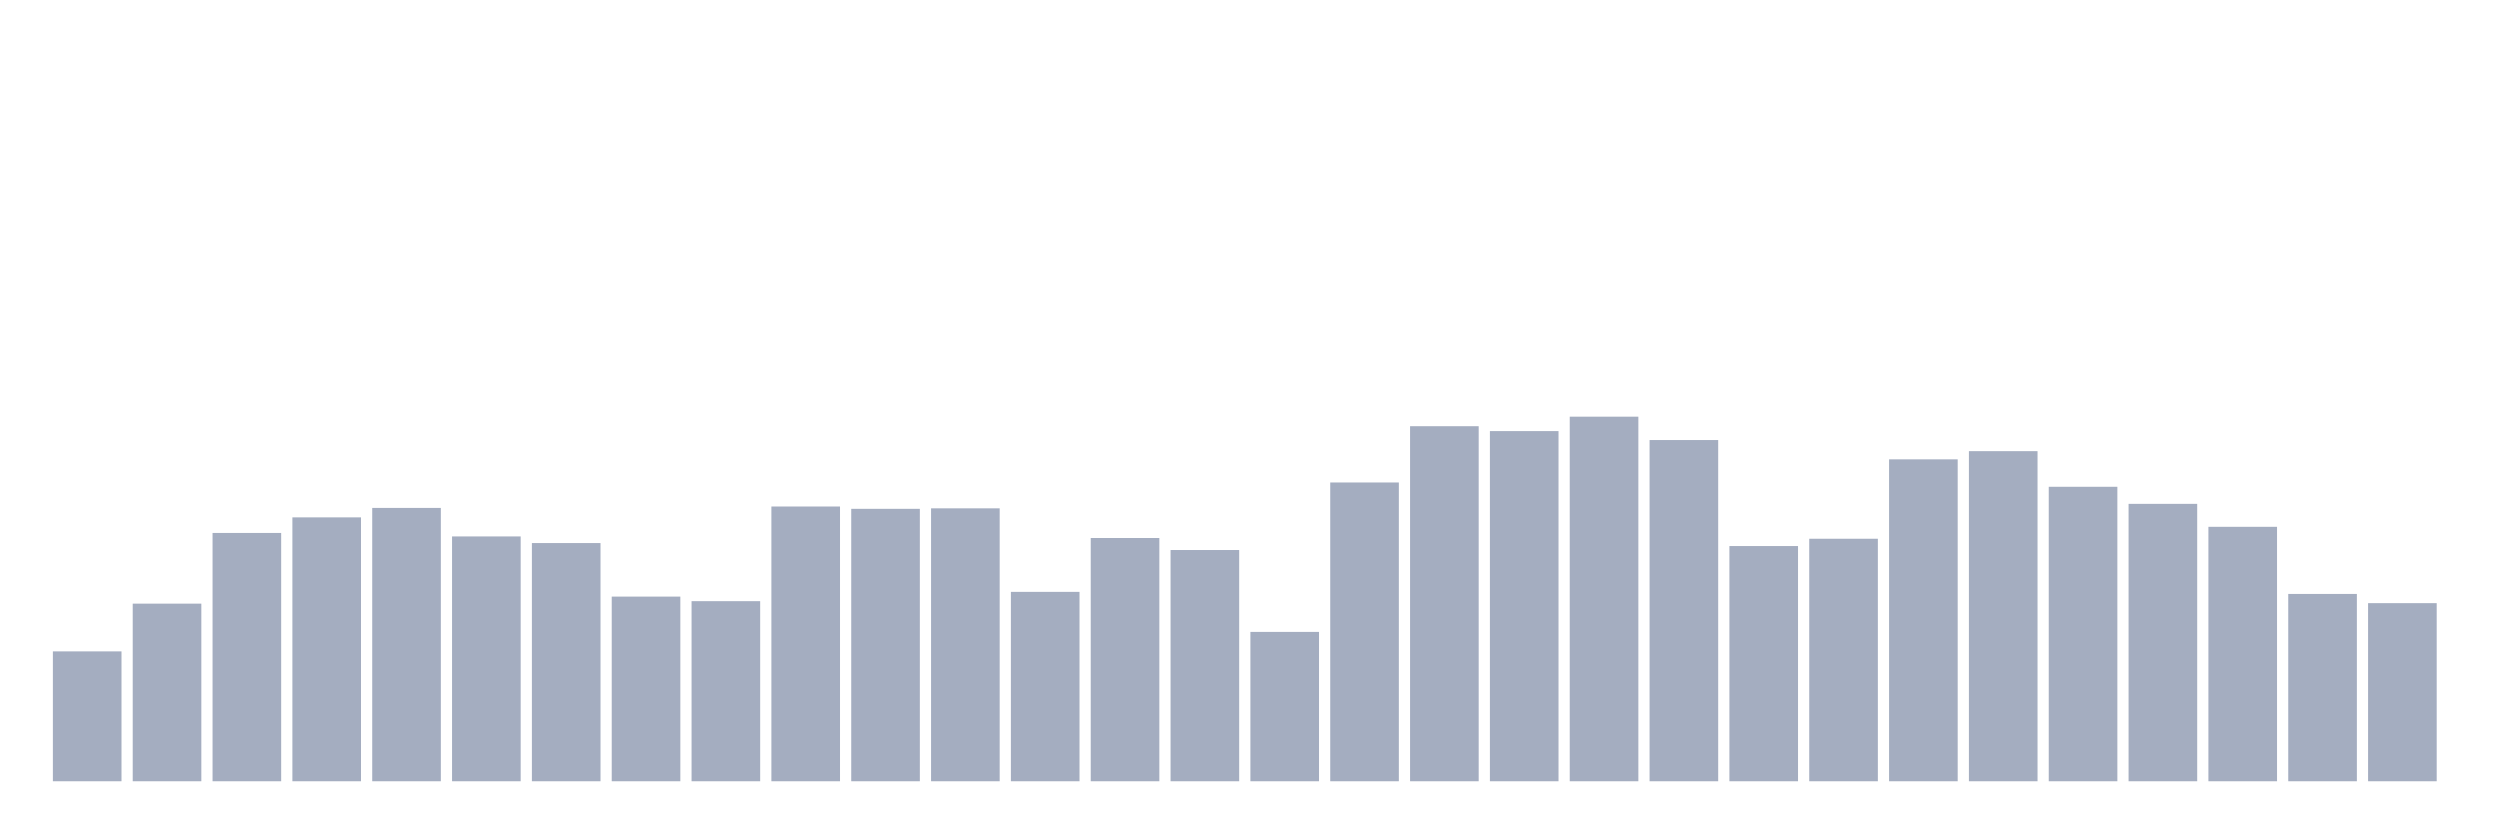
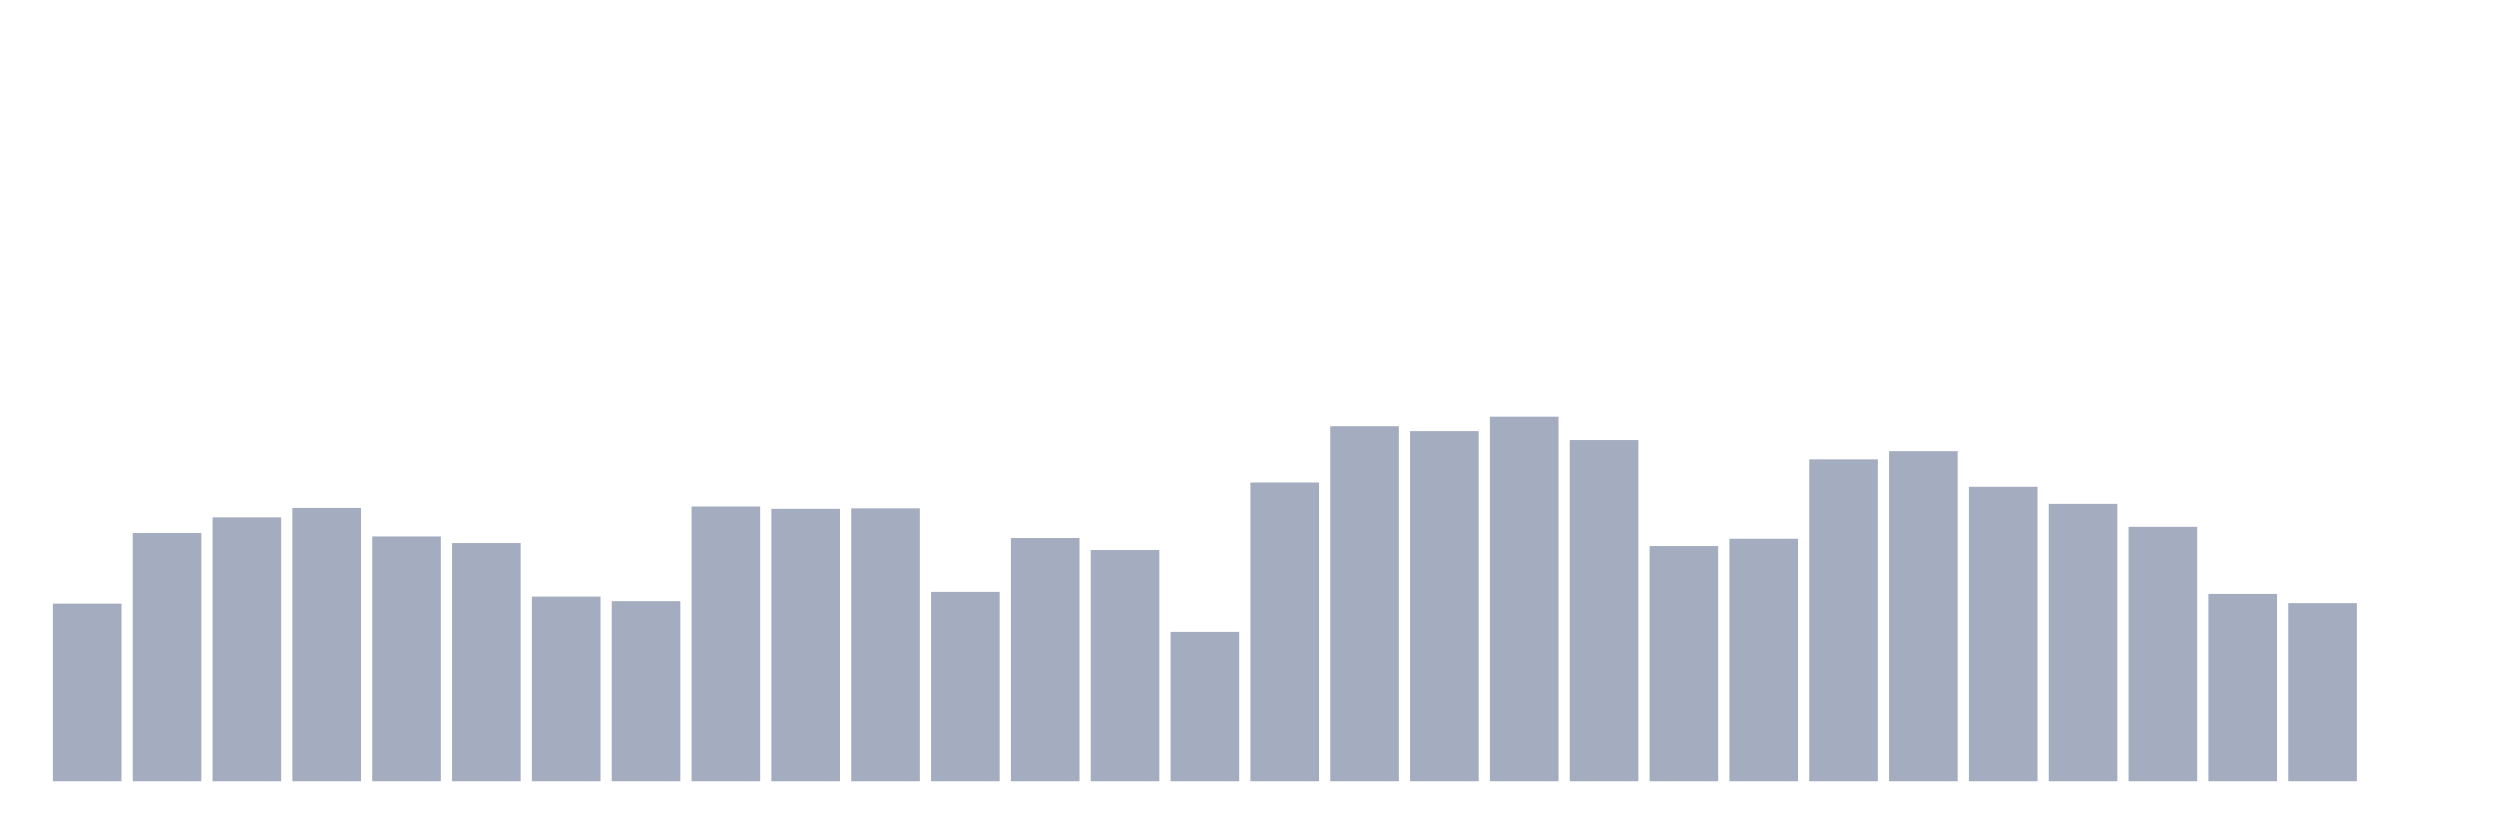
<svg xmlns="http://www.w3.org/2000/svg" viewBox="0 0 480 160">
  <g transform="translate(10,10)">
-     <rect class="bar" x="0.153" width="13.175" y="115.065" height="24.935" fill="rgb(164,173,192)" />
-     <rect class="bar" x="15.482" width="13.175" y="105.899" height="34.101" fill="rgb(164,173,192)" />
-     <rect class="bar" x="30.81" width="13.175" y="92.326" height="47.674" fill="rgb(164,173,192)" />
-     <rect class="bar" x="46.138" width="13.175" y="89.334" height="50.666" fill="rgb(164,173,192)" />
-     <rect class="bar" x="61.466" width="13.175" y="87.52" height="52.48" fill="rgb(164,173,192)" />
-     <rect class="bar" x="76.794" width="13.175" y="92.994" height="47.006" fill="rgb(164,173,192)" />
-     <rect class="bar" x="92.123" width="13.175" y="94.267" height="45.733" fill="rgb(164,173,192)" />
-     <rect class="bar" x="107.451" width="13.175" y="104.546" height="35.454" fill="rgb(164,173,192)" />
-     <rect class="bar" x="122.779" width="13.175" y="105.422" height="34.578" fill="rgb(164,173,192)" />
-     <rect class="bar" x="138.107" width="13.175" y="87.249" height="52.751" fill="rgb(164,173,192)" />
-     <rect class="bar" x="153.436" width="13.175" y="87.695" height="52.305" fill="rgb(164,173,192)" />
-     <rect class="bar" x="168.764" width="13.175" y="87.599" height="52.401" fill="rgb(164,173,192)" />
-     <rect class="bar" x="184.092" width="13.175" y="103.639" height="36.361" fill="rgb(164,173,192)" />
-     <rect class="bar" x="199.42" width="13.175" y="93.296" height="46.704" fill="rgb(164,173,192)" />
-     <rect class="bar" x="214.748" width="13.175" y="95.604" height="44.396" fill="rgb(164,173,192)" />
-     <rect class="bar" x="230.077" width="13.175" y="111.325" height="28.675" fill="rgb(164,173,192)" />
-     <rect class="bar" x="245.405" width="13.175" y="82.635" height="57.365" fill="rgb(164,173,192)" />
-     <rect class="bar" x="260.733" width="13.175" y="71.83" height="68.17" fill="rgb(164,173,192)" />
-     <rect class="bar" x="276.061" width="13.175" y="72.769" height="67.231" fill="rgb(164,173,192)" />
-     <rect class="bar" x="291.39" width="13.175" y="70" height="70" fill="rgb(164,173,192)" />
-     <rect class="bar" x="306.718" width="13.175" y="74.487" height="65.513" fill="rgb(164,173,192)" />
-     <rect class="bar" x="322.046" width="13.175" y="94.84" height="45.16" fill="rgb(164,173,192)" />
-     <rect class="bar" x="337.374" width="13.175" y="93.439" height="46.561" fill="rgb(164,173,192)" />
-     <rect class="bar" x="352.702" width="13.175" y="78.195" height="61.805" fill="rgb(164,173,192)" />
-     <rect class="bar" x="368.031" width="13.175" y="76.62" height="63.38" fill="rgb(164,173,192)" />
-     <rect class="bar" x="383.359" width="13.175" y="83.462" height="56.538" fill="rgb(164,173,192)" />
-     <rect class="bar" x="398.687" width="13.175" y="86.74" height="53.26" fill="rgb(164,173,192)" />
-     <rect class="bar" x="414.015" width="13.175" y="91.148" height="48.852" fill="rgb(164,173,192)" />
-     <rect class="bar" x="429.344" width="13.175" y="104.037" height="35.963" fill="rgb(164,173,192)" />
-     <rect class="bar" x="444.672" width="13.175" y="105.804" height="34.196" fill="rgb(164,173,192)" />
+     <rect class="bar" x="0.153" width="13.175" y="105.899" height="34.101" fill="rgb(164,173,192)" />
+     <rect class="bar" x="15.482" width="13.175" y="92.326" height="47.674" fill="rgb(164,173,192)" />
+     <rect class="bar" x="30.81" width="13.175" y="89.334" height="50.666" fill="rgb(164,173,192)" />
+     <rect class="bar" x="46.138" width="13.175" y="87.52" height="52.48" fill="rgb(164,173,192)" />
+     <rect class="bar" x="61.466" width="13.175" y="92.994" height="47.006" fill="rgb(164,173,192)" />
+     <rect class="bar" x="76.794" width="13.175" y="94.267" height="45.733" fill="rgb(164,173,192)" />
+     <rect class="bar" x="92.123" width="13.175" y="104.546" height="35.454" fill="rgb(164,173,192)" />
+     <rect class="bar" x="107.451" width="13.175" y="105.422" height="34.578" fill="rgb(164,173,192)" />
+     <rect class="bar" x="122.779" width="13.175" y="87.249" height="52.751" fill="rgb(164,173,192)" />
+     <rect class="bar" x="138.107" width="13.175" y="87.695" height="52.305" fill="rgb(164,173,192)" />
+     <rect class="bar" x="153.436" width="13.175" y="87.599" height="52.401" fill="rgb(164,173,192)" />
+     <rect class="bar" x="168.764" width="13.175" y="103.639" height="36.361" fill="rgb(164,173,192)" />
+     <rect class="bar" x="184.092" width="13.175" y="93.296" height="46.704" fill="rgb(164,173,192)" />
+     <rect class="bar" x="199.42" width="13.175" y="95.604" height="44.396" fill="rgb(164,173,192)" />
+     <rect class="bar" x="214.748" width="13.175" y="111.325" height="28.675" fill="rgb(164,173,192)" />
+     <rect class="bar" x="230.077" width="13.175" y="82.635" height="57.365" fill="rgb(164,173,192)" />
+     <rect class="bar" x="245.405" width="13.175" y="71.83" height="68.17" fill="rgb(164,173,192)" />
+     <rect class="bar" x="260.733" width="13.175" y="72.769" height="67.231" fill="rgb(164,173,192)" />
+     <rect class="bar" x="276.061" width="13.175" y="70" height="70" fill="rgb(164,173,192)" />
+     <rect class="bar" x="291.39" width="13.175" y="74.487" height="65.513" fill="rgb(164,173,192)" />
+     <rect class="bar" x="306.718" width="13.175" y="94.84" height="45.16" fill="rgb(164,173,192)" />
+     <rect class="bar" x="322.046" width="13.175" y="93.439" height="46.561" fill="rgb(164,173,192)" />
+     <rect class="bar" x="337.374" width="13.175" y="78.195" height="61.805" fill="rgb(164,173,192)" />
+     <rect class="bar" x="352.702" width="13.175" y="76.62" height="63.38" fill="rgb(164,173,192)" />
+     <rect class="bar" x="368.031" width="13.175" y="83.462" height="56.538" fill="rgb(164,173,192)" />
+     <rect class="bar" x="383.359" width="13.175" y="86.74" height="53.26" fill="rgb(164,173,192)" />
+     <rect class="bar" x="398.687" width="13.175" y="91.148" height="48.852" fill="rgb(164,173,192)" />
+     <rect class="bar" x="414.015" width="13.175" y="104.037" height="35.963" fill="rgb(164,173,192)" />
+     <rect class="bar" x="429.344" width="13.175" y="105.804" height="34.196" fill="rgb(164,173,192)" />
+     <rect class="bar" x="444.672" width="13.175" y="140" height="0" fill="rgb(164,173,192)" />
  </g>
</svg>
